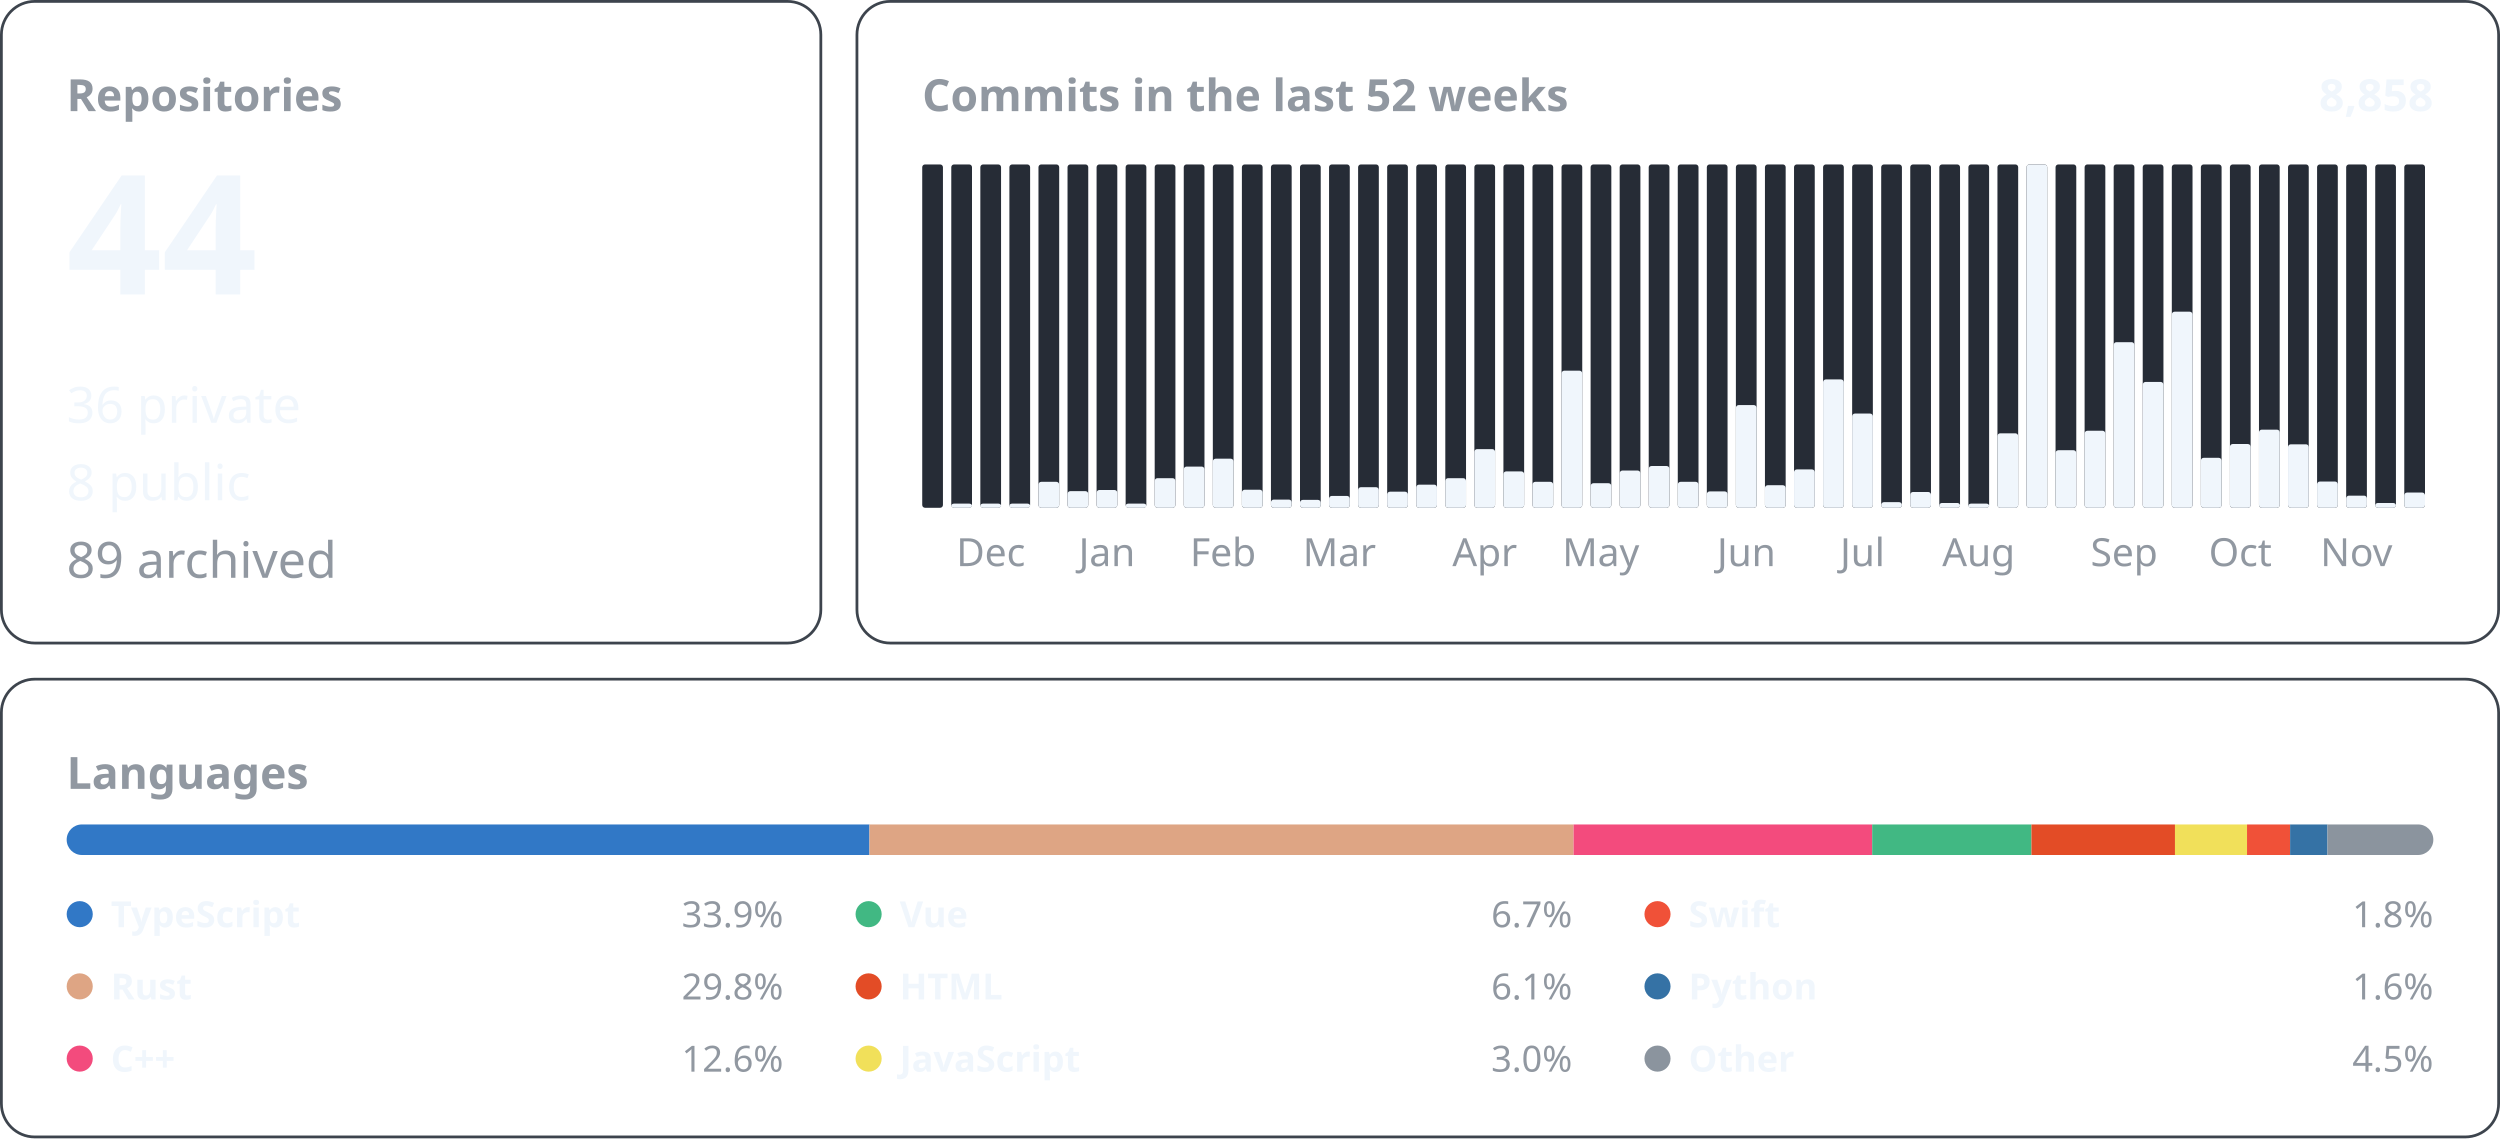
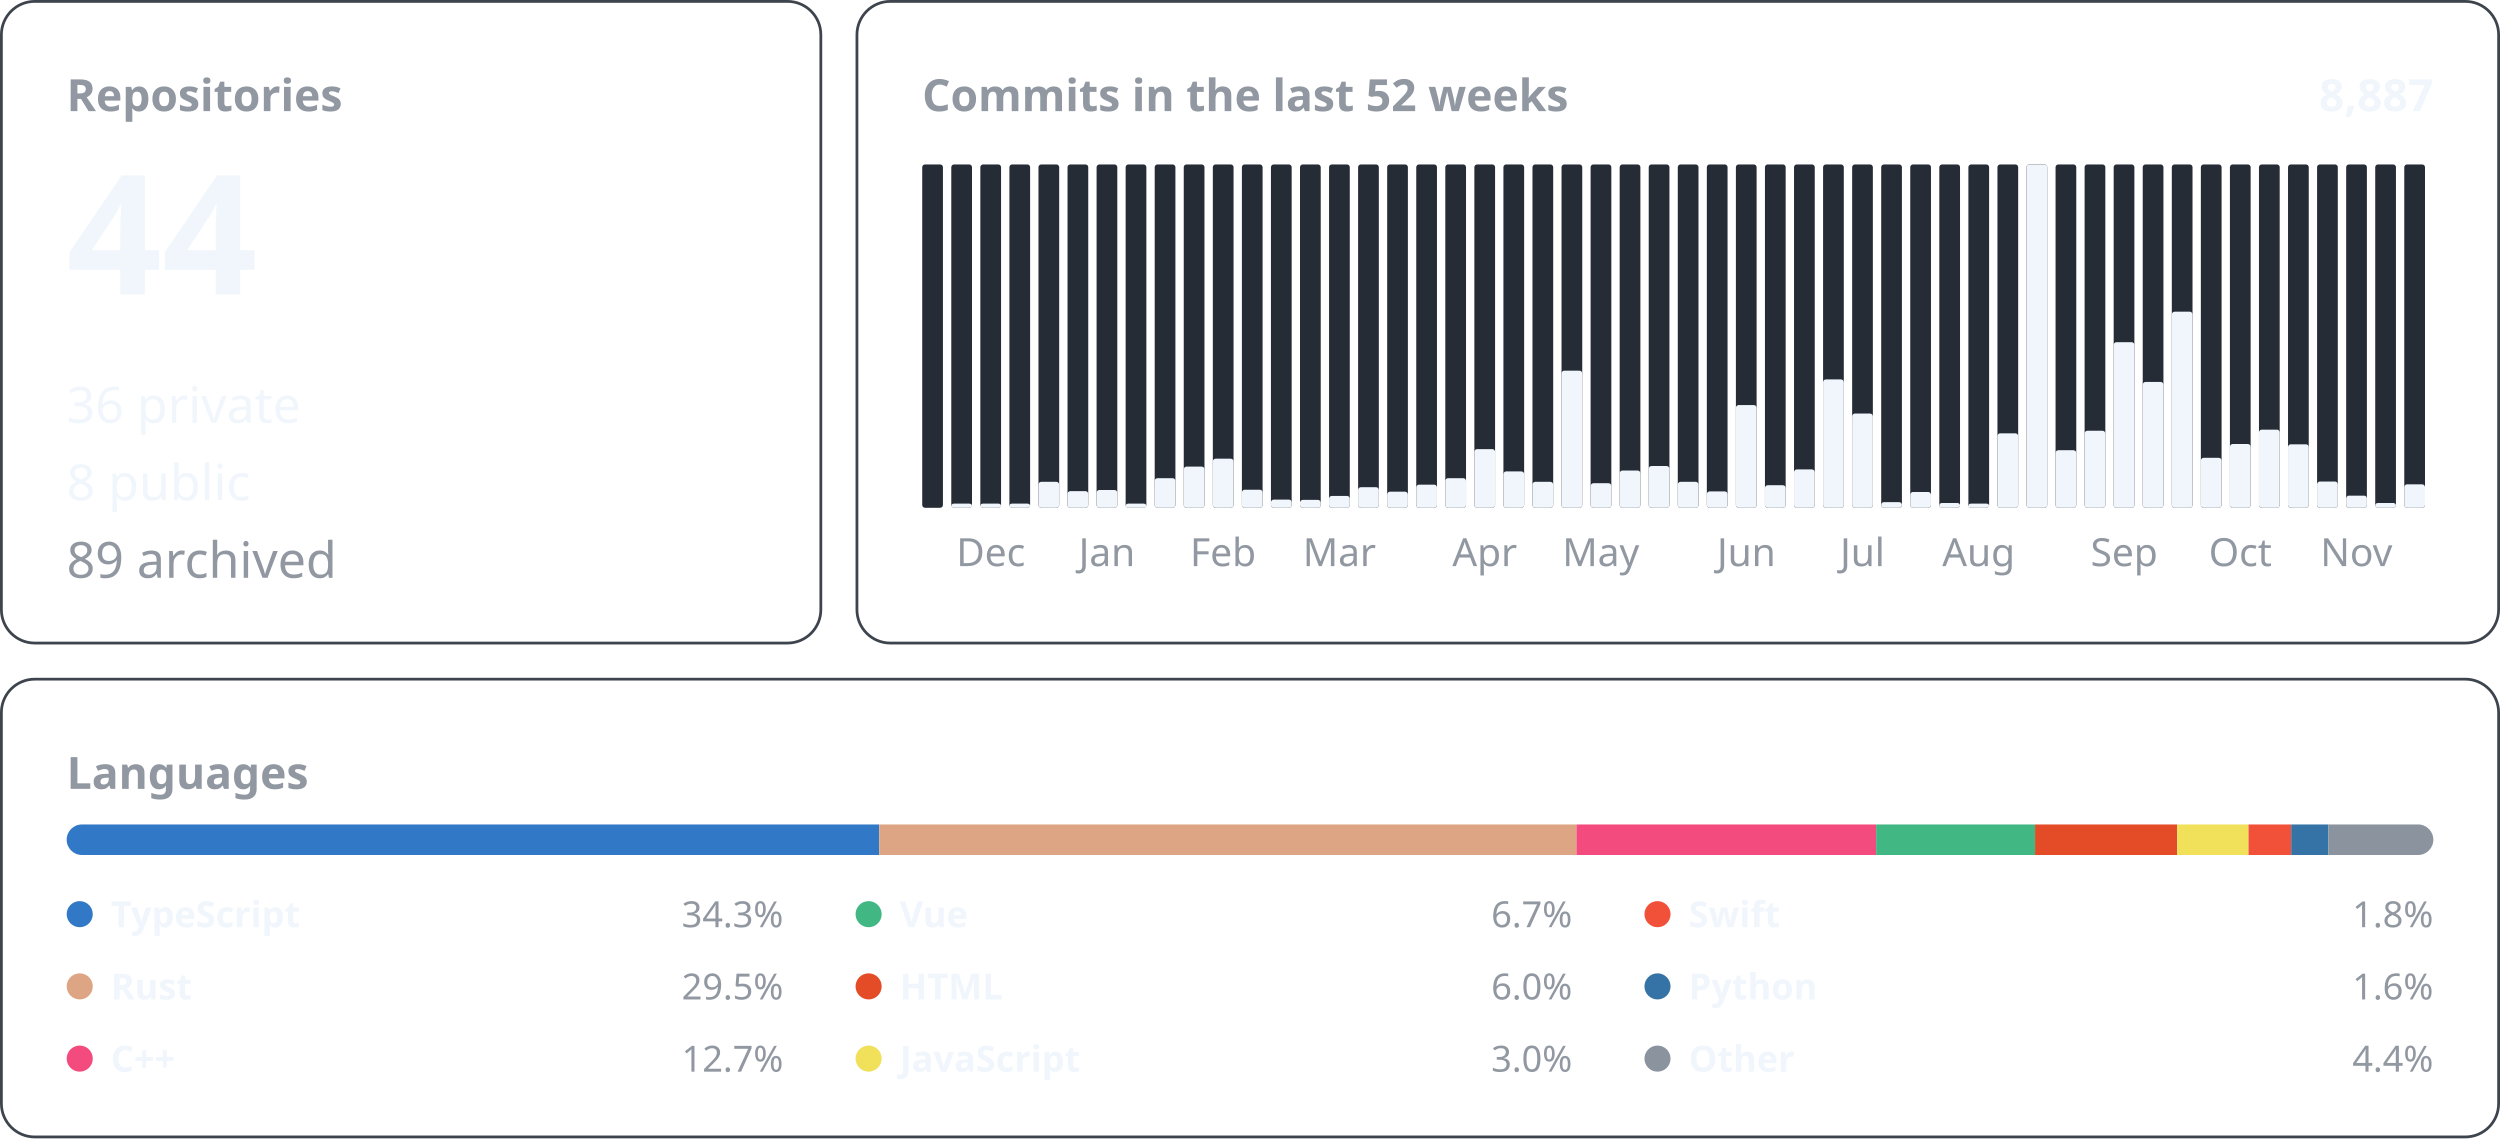
<svg xmlns="http://www.w3.org/2000/svg" width="900" height="410" viewBox="0 0 900 410" font-family="-apple-system, BlinkMacSystemFont, &quot;Segoe UI&quot;, &quot;Noto Sans&quot;, Helvetica, Arial, sans-serif">
  <rect x="0.5" y="0.5" width="295.0" height="231.0" rx="12" fill="none" stroke="#3d444d" />
  <text x="24.0" y="40.0" font-size="16" font-weight="600" fill="#9198a1" text-anchor="start">Repositories</text>
  <text x="24.0" y="106.0" font-size="60" font-weight="600" fill="#f0f6fc" text-anchor="start">44</text>
  <text x="24.0" y="152.2" font-size="18" font-weight="400" fill="#f0f6fc" text-anchor="start">36 private</text>
  <text x="24.0" y="180.1" font-size="18" font-weight="400" fill="#f0f6fc" text-anchor="start">8 public</text>
  <text x="24.0" y="208.0" font-size="18" font-weight="400" fill="#9198a1" text-anchor="start">89 archived</text>
  <rect x="308.5" y="0.5" width="591.0" height="231.0" rx="12" fill="none" stroke="#3d444d" />
  <text x="332.0" y="40.0" font-size="16" font-weight="600" fill="#9198a1" text-anchor="start">Commits in the last 52 weeks</text>
-   <text x="876.0" y="40.0" font-size="16" font-weight="600" fill="#f0f6fc" text-anchor="end">8,858</text>
+   <text x="876.0" y="40.0" font-size="16" font-weight="600" fill="#f0f6fc" text-anchor="end">8,887</text>
  <rect x="332.00" y="59.20" width="7.46" height="123.60" rx="1" fill="#262c36" />
  <rect x="342.46" y="59.20" width="7.46" height="123.60" rx="1" fill="#262c36" />
  <rect x="342.46" y="181.30" width="7.46" height="1.50" rx="1" fill="#f0f6fc" />
  <rect x="352.92" y="59.20" width="7.46" height="123.60" rx="1" fill="#262c36" />
  <rect x="352.92" y="181.30" width="7.46" height="1.50" rx="1" fill="#f0f6fc" />
  <text x="356.7" y="203.8" font-size="14" font-weight="400" fill="#9198a1" text-anchor="middle">Dec</text>
  <rect x="363.38" y="59.20" width="7.46" height="123.60" rx="1" fill="#262c36" />
  <rect x="363.38" y="181.30" width="7.46" height="1.50" rx="1" fill="#f0f6fc" />
  <rect x="373.85" y="59.20" width="7.46" height="123.60" rx="1" fill="#262c36" />
  <rect x="373.85" y="173.46" width="7.46" height="9.34" rx="1" fill="#f0f6fc" />
  <rect x="384.31" y="59.20" width="7.46" height="123.60" rx="1" fill="#262c36" />
  <rect x="384.31" y="176.81" width="7.46" height="5.99" rx="1" fill="#f0f6fc" />
  <rect x="394.77" y="59.20" width="7.46" height="123.60" rx="1" fill="#262c36" />
  <rect x="394.77" y="176.40" width="7.46" height="6.40" rx="1" fill="#f0f6fc" />
  <text x="398.5" y="203.8" font-size="14" font-weight="400" fill="#9198a1" text-anchor="middle">Jan</text>
  <rect x="405.23" y="59.20" width="7.46" height="123.60" rx="1" fill="#262c36" />
  <rect x="405.23" y="181.30" width="7.46" height="1.50" rx="1" fill="#f0f6fc" />
  <rect x="415.69" y="59.20" width="7.46" height="123.60" rx="1" fill="#262c36" />
  <rect x="415.69" y="172.14" width="7.46" height="10.66" rx="1" fill="#f0f6fc" />
  <rect x="426.15" y="59.20" width="7.46" height="123.60" rx="1" fill="#262c36" />
  <rect x="426.15" y="167.97" width="7.46" height="14.83" rx="1" fill="#f0f6fc" />
  <rect x="436.62" y="59.20" width="7.46" height="123.60" rx="1" fill="#262c36" />
  <rect x="436.62" y="165.13" width="7.46" height="17.67" rx="1" fill="#f0f6fc" />
  <text x="440.3" y="203.8" font-size="14" font-weight="400" fill="#9198a1" text-anchor="middle">Feb</text>
  <rect x="447.08" y="59.20" width="7.46" height="123.60" rx="1" fill="#262c36" />
  <rect x="447.08" y="176.30" width="7.46" height="6.50" rx="1" fill="#f0f6fc" />
  <rect x="457.54" y="59.20" width="7.46" height="123.60" rx="1" fill="#262c36" />
  <rect x="457.54" y="179.85" width="7.46" height="2.95" rx="1" fill="#f0f6fc" />
  <rect x="468.00" y="59.20" width="7.46" height="123.60" rx="1" fill="#262c36" />
  <rect x="468.00" y="179.96" width="7.46" height="2.84" rx="1" fill="#f0f6fc" />
  <rect x="478.46" y="59.20" width="7.46" height="123.60" rx="1" fill="#262c36" />
  <rect x="478.46" y="178.53" width="7.46" height="4.27" rx="1" fill="#f0f6fc" />
  <text x="482.2" y="203.8" font-size="14" font-weight="400" fill="#9198a1" text-anchor="middle">Mar</text>
  <rect x="488.92" y="59.20" width="7.46" height="123.60" rx="1" fill="#262c36" />
  <rect x="488.92" y="175.39" width="7.46" height="7.41" rx="1" fill="#f0f6fc" />
  <rect x="499.38" y="59.20" width="7.46" height="123.60" rx="1" fill="#262c36" />
  <rect x="499.38" y="177.01" width="7.46" height="5.79" rx="1" fill="#f0f6fc" />
  <rect x="509.85" y="59.20" width="7.46" height="123.60" rx="1" fill="#262c36" />
  <rect x="509.85" y="174.47" width="7.46" height="8.33" rx="1" fill="#f0f6fc" />
  <rect x="520.31" y="59.20" width="7.46" height="123.60" rx="1" fill="#262c36" />
  <rect x="520.31" y="172.14" width="7.46" height="10.66" rx="1" fill="#f0f6fc" />
  <rect x="530.77" y="59.20" width="7.46" height="123.60" rx="1" fill="#262c36" />
  <rect x="530.77" y="161.68" width="7.46" height="21.12" rx="1" fill="#f0f6fc" />
  <text x="534.5" y="203.8" font-size="14" font-weight="400" fill="#9198a1" text-anchor="middle">Apr</text>
  <rect x="541.23" y="59.20" width="7.46" height="123.60" rx="1" fill="#262c36" />
  <rect x="541.23" y="169.70" width="7.46" height="13.10" rx="1" fill="#f0f6fc" />
  <rect x="551.69" y="59.20" width="7.46" height="123.60" rx="1" fill="#262c36" />
  <rect x="551.69" y="173.46" width="7.46" height="9.34" rx="1" fill="#f0f6fc" />
  <rect x="562.15" y="59.20" width="7.46" height="123.60" rx="1" fill="#262c36" />
  <rect x="562.15" y="133.44" width="7.46" height="49.36" rx="1" fill="#f0f6fc" />
  <rect x="572.62" y="59.20" width="7.46" height="123.60" rx="1" fill="#262c36" />
  <rect x="572.62" y="173.96" width="7.46" height="8.84" rx="1" fill="#f0f6fc" />
  <text x="576.3" y="203.8" font-size="14" font-weight="400" fill="#9198a1" text-anchor="middle">May</text>
  <rect x="583.08" y="59.20" width="7.46" height="123.60" rx="1" fill="#262c36" />
  <rect x="583.08" y="169.39" width="7.46" height="13.41" rx="1" fill="#f0f6fc" />
  <rect x="593.54" y="59.20" width="7.46" height="123.60" rx="1" fill="#262c36" />
  <rect x="593.54" y="167.77" width="7.46" height="15.03" rx="1" fill="#f0f6fc" />
  <rect x="604.00" y="59.20" width="7.46" height="123.60" rx="1" fill="#262c36" />
  <rect x="604.00" y="173.46" width="7.46" height="9.34" rx="1" fill="#f0f6fc" />
  <rect x="614.46" y="59.20" width="7.46" height="123.60" rx="1" fill="#262c36" />
  <rect x="614.46" y="176.91" width="7.46" height="5.89" rx="1" fill="#f0f6fc" />
  <rect x="624.92" y="59.20" width="7.46" height="123.60" rx="1" fill="#262c36" />
  <rect x="624.92" y="145.83" width="7.46" height="36.97" rx="1" fill="#f0f6fc" />
  <text x="628.7" y="203.8" font-size="14" font-weight="400" fill="#9198a1" text-anchor="middle">Jun</text>
  <rect x="635.38" y="59.20" width="7.46" height="123.60" rx="1" fill="#262c36" />
  <rect x="635.38" y="174.68" width="7.46" height="8.12" rx="1" fill="#f0f6fc" />
  <rect x="645.85" y="59.20" width="7.46" height="123.60" rx="1" fill="#262c36" />
  <rect x="645.85" y="168.99" width="7.46" height="13.81" rx="1" fill="#f0f6fc" />
  <rect x="656.31" y="59.20" width="7.46" height="123.60" rx="1" fill="#262c36" />
  <rect x="656.31" y="136.59" width="7.46" height="46.21" rx="1" fill="#f0f6fc" />
  <rect x="666.77" y="59.20" width="7.46" height="123.60" rx="1" fill="#262c36" />
  <rect x="666.77" y="148.88" width="7.46" height="33.92" rx="1" fill="#f0f6fc" />
  <text x="670.5" y="203.8" font-size="14" font-weight="400" fill="#9198a1" text-anchor="middle">Jul</text>
  <rect x="677.23" y="59.20" width="7.46" height="123.60" rx="1" fill="#262c36" />
  <rect x="677.23" y="180.77" width="7.46" height="2.03" rx="1" fill="#f0f6fc" />
  <rect x="687.69" y="59.20" width="7.46" height="123.60" rx="1" fill="#262c36" />
  <rect x="687.69" y="177.11" width="7.46" height="5.69" rx="1" fill="#f0f6fc" />
  <rect x="698.15" y="59.20" width="7.46" height="123.60" rx="1" fill="#262c36" />
  <rect x="698.15" y="181.07" width="7.46" height="1.73" rx="1" fill="#f0f6fc" />
  <rect x="708.62" y="59.20" width="7.46" height="123.60" rx="1" fill="#262c36" />
  <rect x="708.62" y="181.30" width="7.46" height="1.50" rx="1" fill="#f0f6fc" />
  <text x="712.3" y="203.8" font-size="14" font-weight="400" fill="#9198a1" text-anchor="middle">Aug</text>
  <rect x="719.08" y="59.20" width="7.46" height="123.60" rx="1" fill="#262c36" />
  <rect x="719.08" y="155.99" width="7.46" height="26.81" rx="1" fill="#f0f6fc" />
  <rect x="729.54" y="59.20" width="7.46" height="123.60" rx="1" fill="#262c36" />
  <rect x="729.54" y="59.20" width="7.46" height="123.60" rx="1" fill="#f0f6fc" />
  <rect x="740.00" y="59.20" width="7.46" height="123.60" rx="1" fill="#262c36" />
  <rect x="740.00" y="162.08" width="7.46" height="20.72" rx="1" fill="#f0f6fc" />
  <rect x="750.46" y="59.20" width="7.46" height="123.60" rx="1" fill="#262c36" />
  <rect x="750.46" y="155.07" width="7.46" height="27.73" rx="1" fill="#f0f6fc" />
  <rect x="760.92" y="59.20" width="7.46" height="123.60" rx="1" fill="#262c36" />
  <rect x="760.92" y="123.18" width="7.46" height="59.62" rx="1" fill="#f0f6fc" />
  <text x="764.7" y="203.8" font-size="14" font-weight="400" fill="#9198a1" text-anchor="middle">Sep</text>
  <rect x="771.38" y="59.20" width="7.46" height="123.60" rx="1" fill="#262c36" />
  <rect x="771.38" y="137.50" width="7.46" height="45.30" rx="1" fill="#f0f6fc" />
  <rect x="781.85" y="59.20" width="7.46" height="123.60" rx="1" fill="#262c36" />
  <rect x="781.85" y="112.21" width="7.46" height="70.59" rx="1" fill="#f0f6fc" />
  <rect x="792.31" y="59.20" width="7.46" height="123.60" rx="1" fill="#262c36" />
  <rect x="792.31" y="164.82" width="7.46" height="17.98" rx="1" fill="#f0f6fc" />
  <rect x="802.77" y="59.20" width="7.46" height="123.60" rx="1" fill="#262c36" />
  <rect x="802.77" y="159.85" width="7.46" height="22.95" rx="1" fill="#f0f6fc" />
  <text x="806.5" y="203.8" font-size="14" font-weight="400" fill="#9198a1" text-anchor="middle">Oct</text>
  <rect x="813.23" y="59.20" width="7.46" height="123.60" rx="1" fill="#262c36" />
  <rect x="813.23" y="154.67" width="7.46" height="28.13" rx="1" fill="#f0f6fc" />
  <rect x="823.69" y="59.20" width="7.46" height="123.60" rx="1" fill="#262c36" />
  <rect x="823.69" y="159.95" width="7.46" height="22.85" rx="1" fill="#f0f6fc" />
  <rect x="834.15" y="59.20" width="7.46" height="123.60" rx="1" fill="#262c36" />
  <rect x="834.15" y="173.35" width="7.46" height="9.45" rx="1" fill="#f0f6fc" />
  <rect x="844.62" y="59.20" width="7.46" height="123.60" rx="1" fill="#262c36" />
  <rect x="844.62" y="178.43" width="7.46" height="4.37" rx="1" fill="#f0f6fc" />
  <text x="848.3" y="203.8" font-size="14" font-weight="400" fill="#9198a1" text-anchor="middle">Nov</text>
  <rect x="855.08" y="59.20" width="7.46" height="123.60" rx="1" fill="#262c36" />
  <rect x="855.08" y="181.07" width="7.46" height="1.73" rx="1" fill="#f0f6fc" />
  <rect x="865.54" y="59.20" width="7.46" height="123.60" rx="1" fill="#262c36" />
-   <rect x="865.54" y="177.32" width="7.46" height="5.48" rx="1" fill="#f0f6fc" />
+   <rect x="865.54" y="174.37" width="7.46" height="8.43" rx="1" fill="#f0f6fc" />
  <rect x="0.5" y="244.5" width="899.0" height="164.8" rx="12" fill="none" stroke="#3d444d" />
  <text x="24.0" y="284.0" font-size="16" font-weight="600" fill="#9198a1" text-anchor="start">Languages</text>
  <clipPath id="language-bar">
    <rect x="24" y="296.8" width="852" height="11" rx="5.5" />
  </clipPath>
  <g clip-path="url(#language-bar)">
-     <rect x="24.00" y="296.8" width="289.00" height="11" fill="#3178c6" />
-     <rect x="313.00" y="296.8" width="253.49" height="11" fill="#dea584" />
-     <rect x="566.49" y="296.8" width="107.51" height="11" fill="#f34b7d" />
-     <rect x="673.99" y="296.8" width="57.33" height="11" fill="#41b883" />
-     <rect x="731.32" y="296.8" width="51.67" height="11" fill="#e34c26" />
-     <rect x="782.99" y="296.8" width="25.94" height="11" fill="#f1e05a" />
-     <rect x="808.93" y="296.8" width="15.51" height="11" fill="#F05138" />
-     <rect x="824.44" y="296.8" width="13.45" height="11" fill="#3572A5" />
-     <rect x="837.89" y="296.8" width="38.11" height="11" fill="#8b949e" />
+     <rect x="24.00" y="296.8" width="292.51" height="11" fill="#3178c6" />
+     <rect x="316.51" y="296.8" width="251.01" height="11" fill="#dea584" />
+     <rect x="567.52" y="296.8" width="107.88" height="11" fill="#f34b7d" />
+     <rect x="675.40" y="296.8" width="57.23" height="11" fill="#41b883" />
+     <rect x="732.62" y="296.8" width="51.16" height="11" fill="#e34c26" />
+     <rect x="783.79" y="296.8" width="25.69" height="11" fill="#f1e05a" />
+     <rect x="809.47" y="296.8" width="15.36" height="11" fill="#F05138" />
+     <rect x="824.83" y="296.8" width="13.41" height="11" fill="#3572A5" />
+     <rect x="838.23" y="296.8" width="37.77" height="11" fill="#8b949e" />
  </g>
  <circle cx="28.7" cy="329.1" r="4.7" fill="#3178c6" />
  <text x="39.9" y="333.8" font-size="13" font-weight="600" fill="#f0f6fc" text-anchor="start">TypeScript</text>
-   <text x="282.0" y="333.8" font-size="13" font-weight="400" fill="#9198a1" text-anchor="end">33.9%</text>
+   <text x="282.0" y="333.8" font-size="13" font-weight="400" fill="#9198a1" text-anchor="end">34.3%</text>
  <circle cx="28.7" cy="355.1" r="4.7" fill="#dea584" />
  <text x="39.9" y="359.8" font-size="13" font-weight="600" fill="#f0f6fc" text-anchor="start">Rust</text>
-   <text x="282.0" y="359.8" font-size="13" font-weight="400" fill="#9198a1" text-anchor="end">29.8%</text>
+   <text x="282.0" y="359.8" font-size="13" font-weight="400" fill="#9198a1" text-anchor="end">29.5%</text>
  <circle cx="28.7" cy="381.1" r="4.7" fill="#f34b7d" />
  <text x="39.9" y="385.8" font-size="13" font-weight="600" fill="#f0f6fc" text-anchor="start">C++</text>
-   <text x="282.0" y="385.8" font-size="13" font-weight="400" fill="#9198a1" text-anchor="end">12.6%</text>
+   <text x="282.0" y="385.8" font-size="13" font-weight="400" fill="#9198a1" text-anchor="end">12.7%</text>
  <circle cx="312.7" cy="329.1" r="4.7" fill="#41b883" />
  <text x="323.9" y="333.8" font-size="13" font-weight="600" fill="#f0f6fc" text-anchor="start">Vue</text>
  <text x="566.0" y="333.8" font-size="13" font-weight="400" fill="#9198a1" text-anchor="end">6.7%</text>
  <circle cx="312.7" cy="355.1" r="4.7" fill="#e34c26" />
  <text x="323.9" y="359.8" font-size="13" font-weight="600" fill="#f0f6fc" text-anchor="start">HTML</text>
-   <text x="566.0" y="359.8" font-size="13" font-weight="400" fill="#9198a1" text-anchor="end">6.1%</text>
+   <text x="566.0" y="359.8" font-size="13" font-weight="400" fill="#9198a1" text-anchor="end">6.0%</text>
  <circle cx="312.7" cy="381.1" r="4.7" fill="#f1e05a" />
  <text x="323.9" y="385.8" font-size="13" font-weight="600" fill="#f0f6fc" text-anchor="start">JavaScript</text>
  <text x="566.0" y="385.8" font-size="13" font-weight="400" fill="#9198a1" text-anchor="end">3.0%</text>
  <circle cx="596.7" cy="329.1" r="4.7" fill="#F05138" />
  <text x="607.9" y="333.8" font-size="13" font-weight="600" fill="#f0f6fc" text-anchor="start">Swift</text>
  <text x="876.0" y="333.8" font-size="13" font-weight="400" fill="#9198a1" text-anchor="end">1.8%</text>
  <circle cx="596.7" cy="355.1" r="4.7" fill="#3572A5" />
  <text x="607.9" y="359.8" font-size="13" font-weight="600" fill="#f0f6fc" text-anchor="start">Python</text>
  <text x="876.0" y="359.8" font-size="13" font-weight="400" fill="#9198a1" text-anchor="end">1.6%</text>
  <circle cx="596.7" cy="381.1" r="4.7" fill="#8b949e" />
  <text x="607.9" y="385.8" font-size="13" font-weight="600" fill="#f0f6fc" text-anchor="start">Other</text>
-   <text x="876.0" y="385.8" font-size="13" font-weight="400" fill="#9198a1" text-anchor="end">4.5%</text>
+   <text x="876.0" y="385.8" font-size="13" font-weight="400" fill="#9198a1" text-anchor="end">4.4%</text>
</svg>
